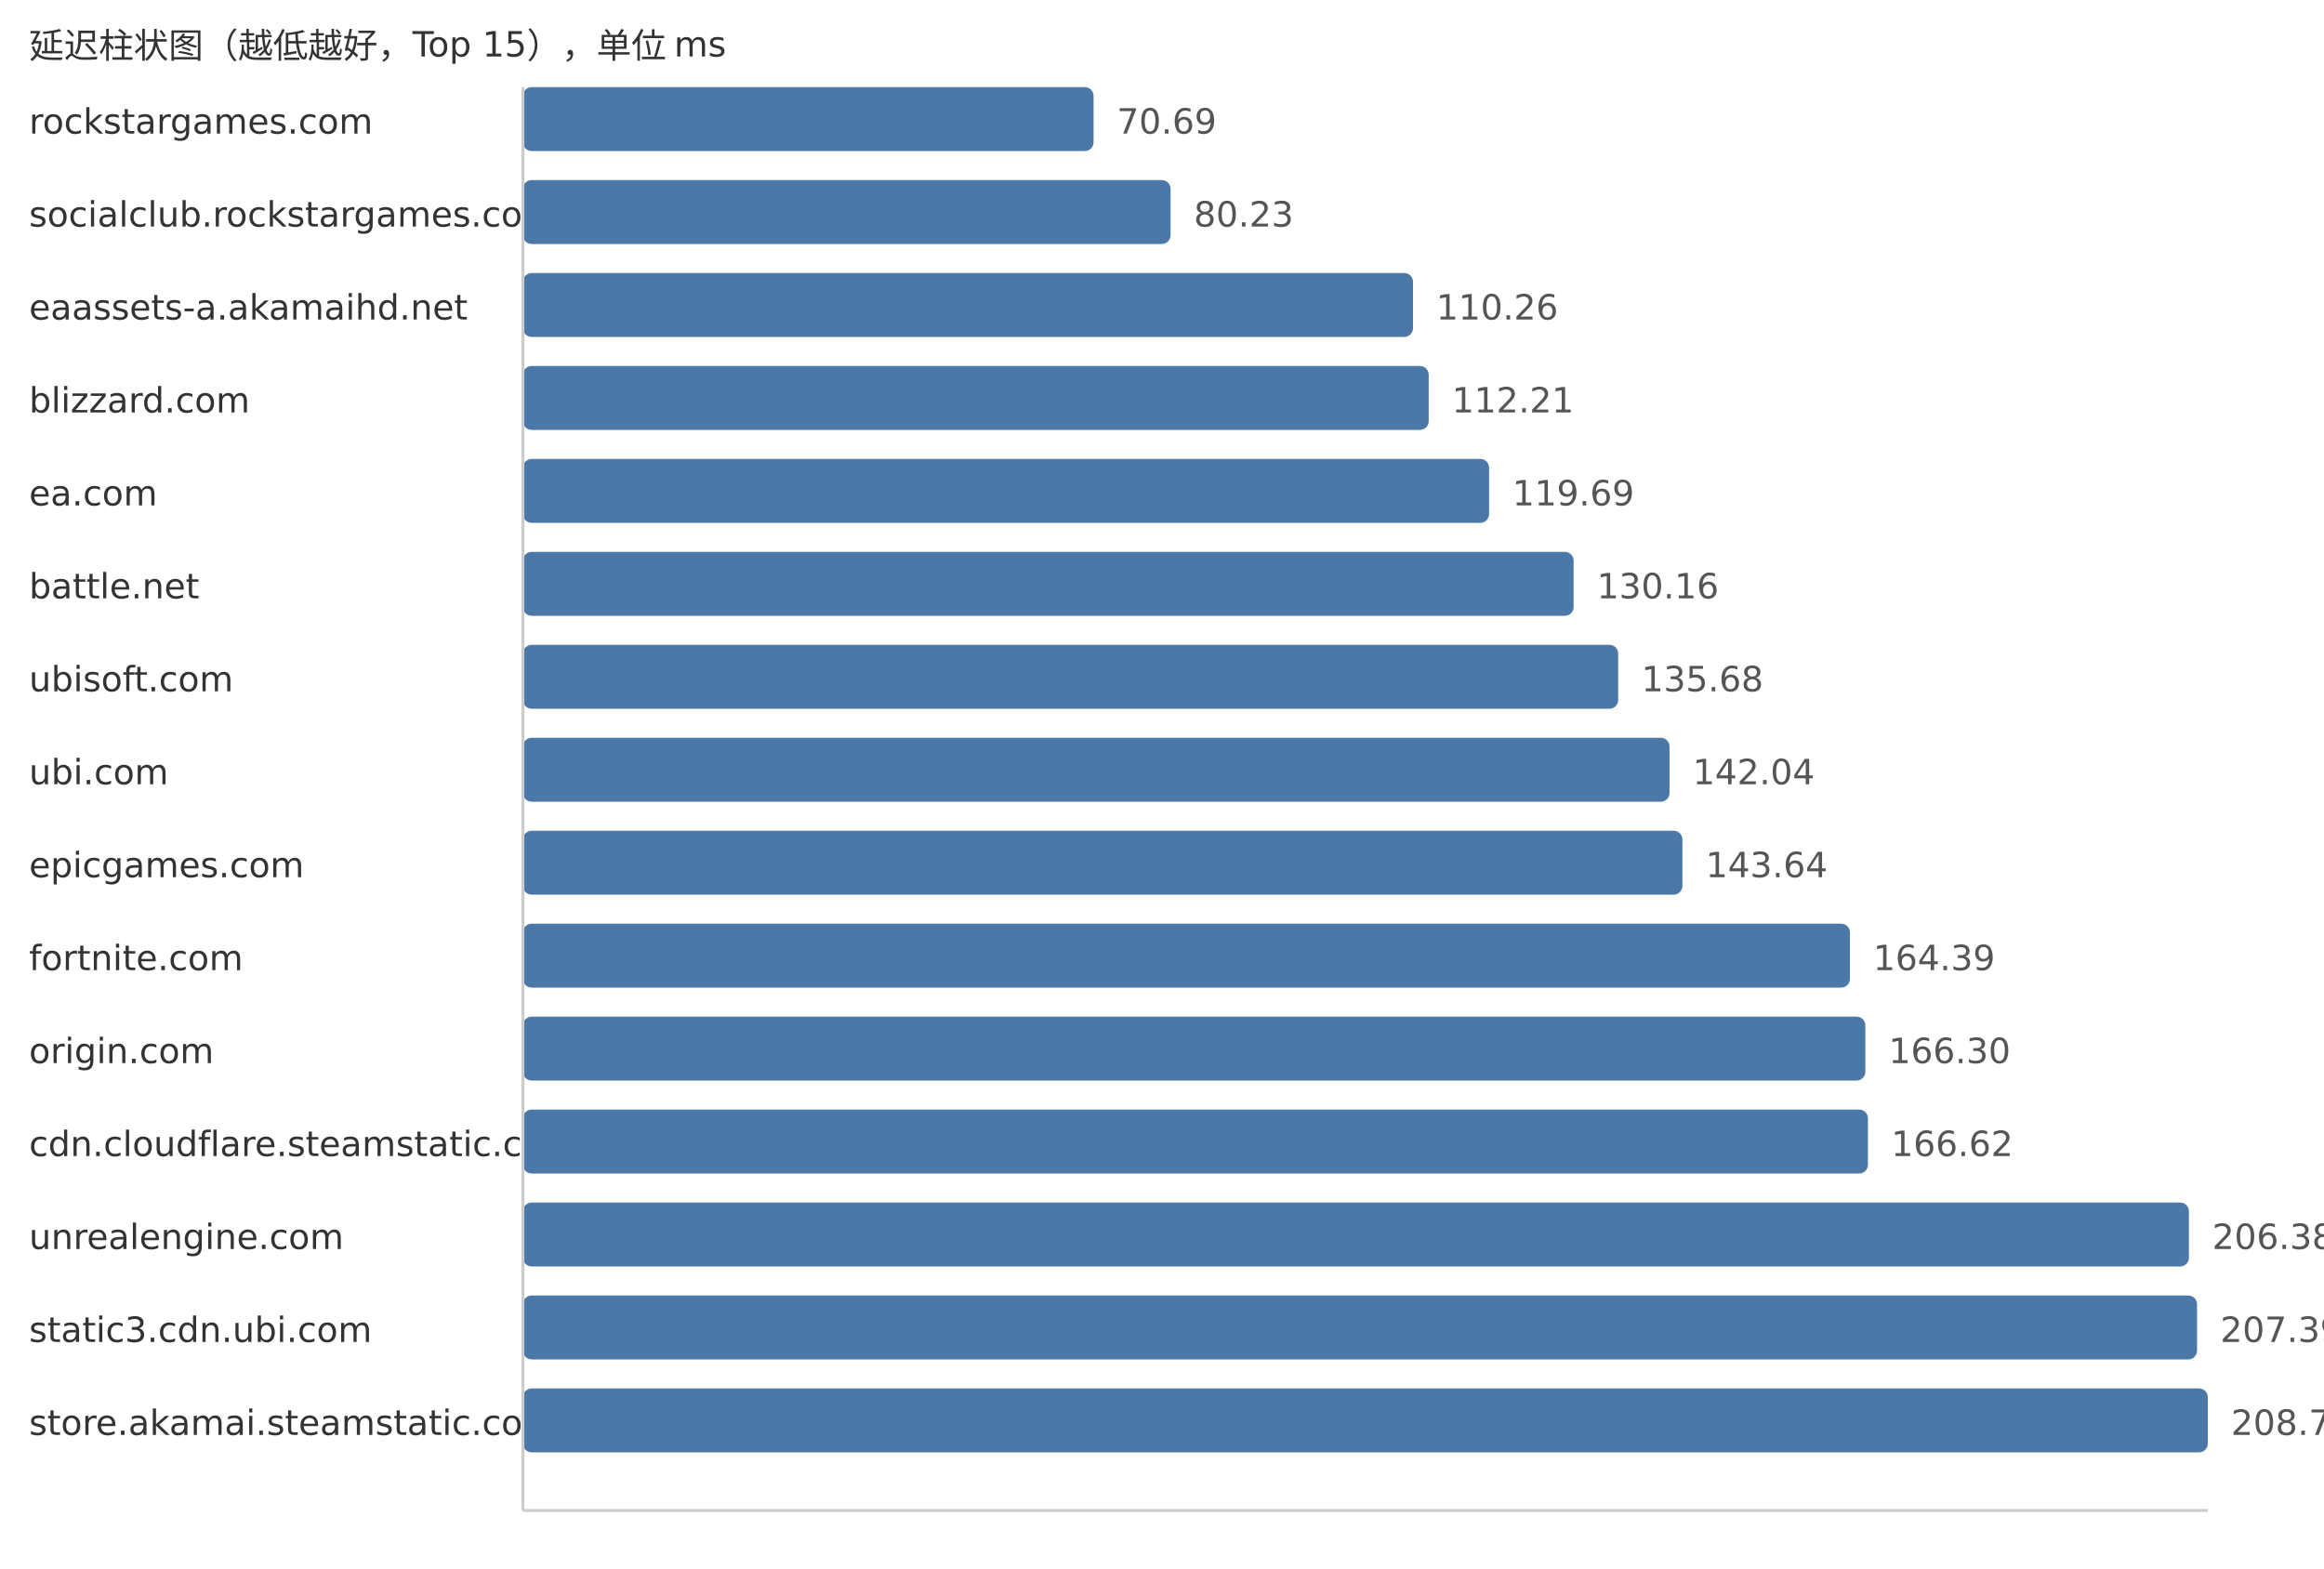
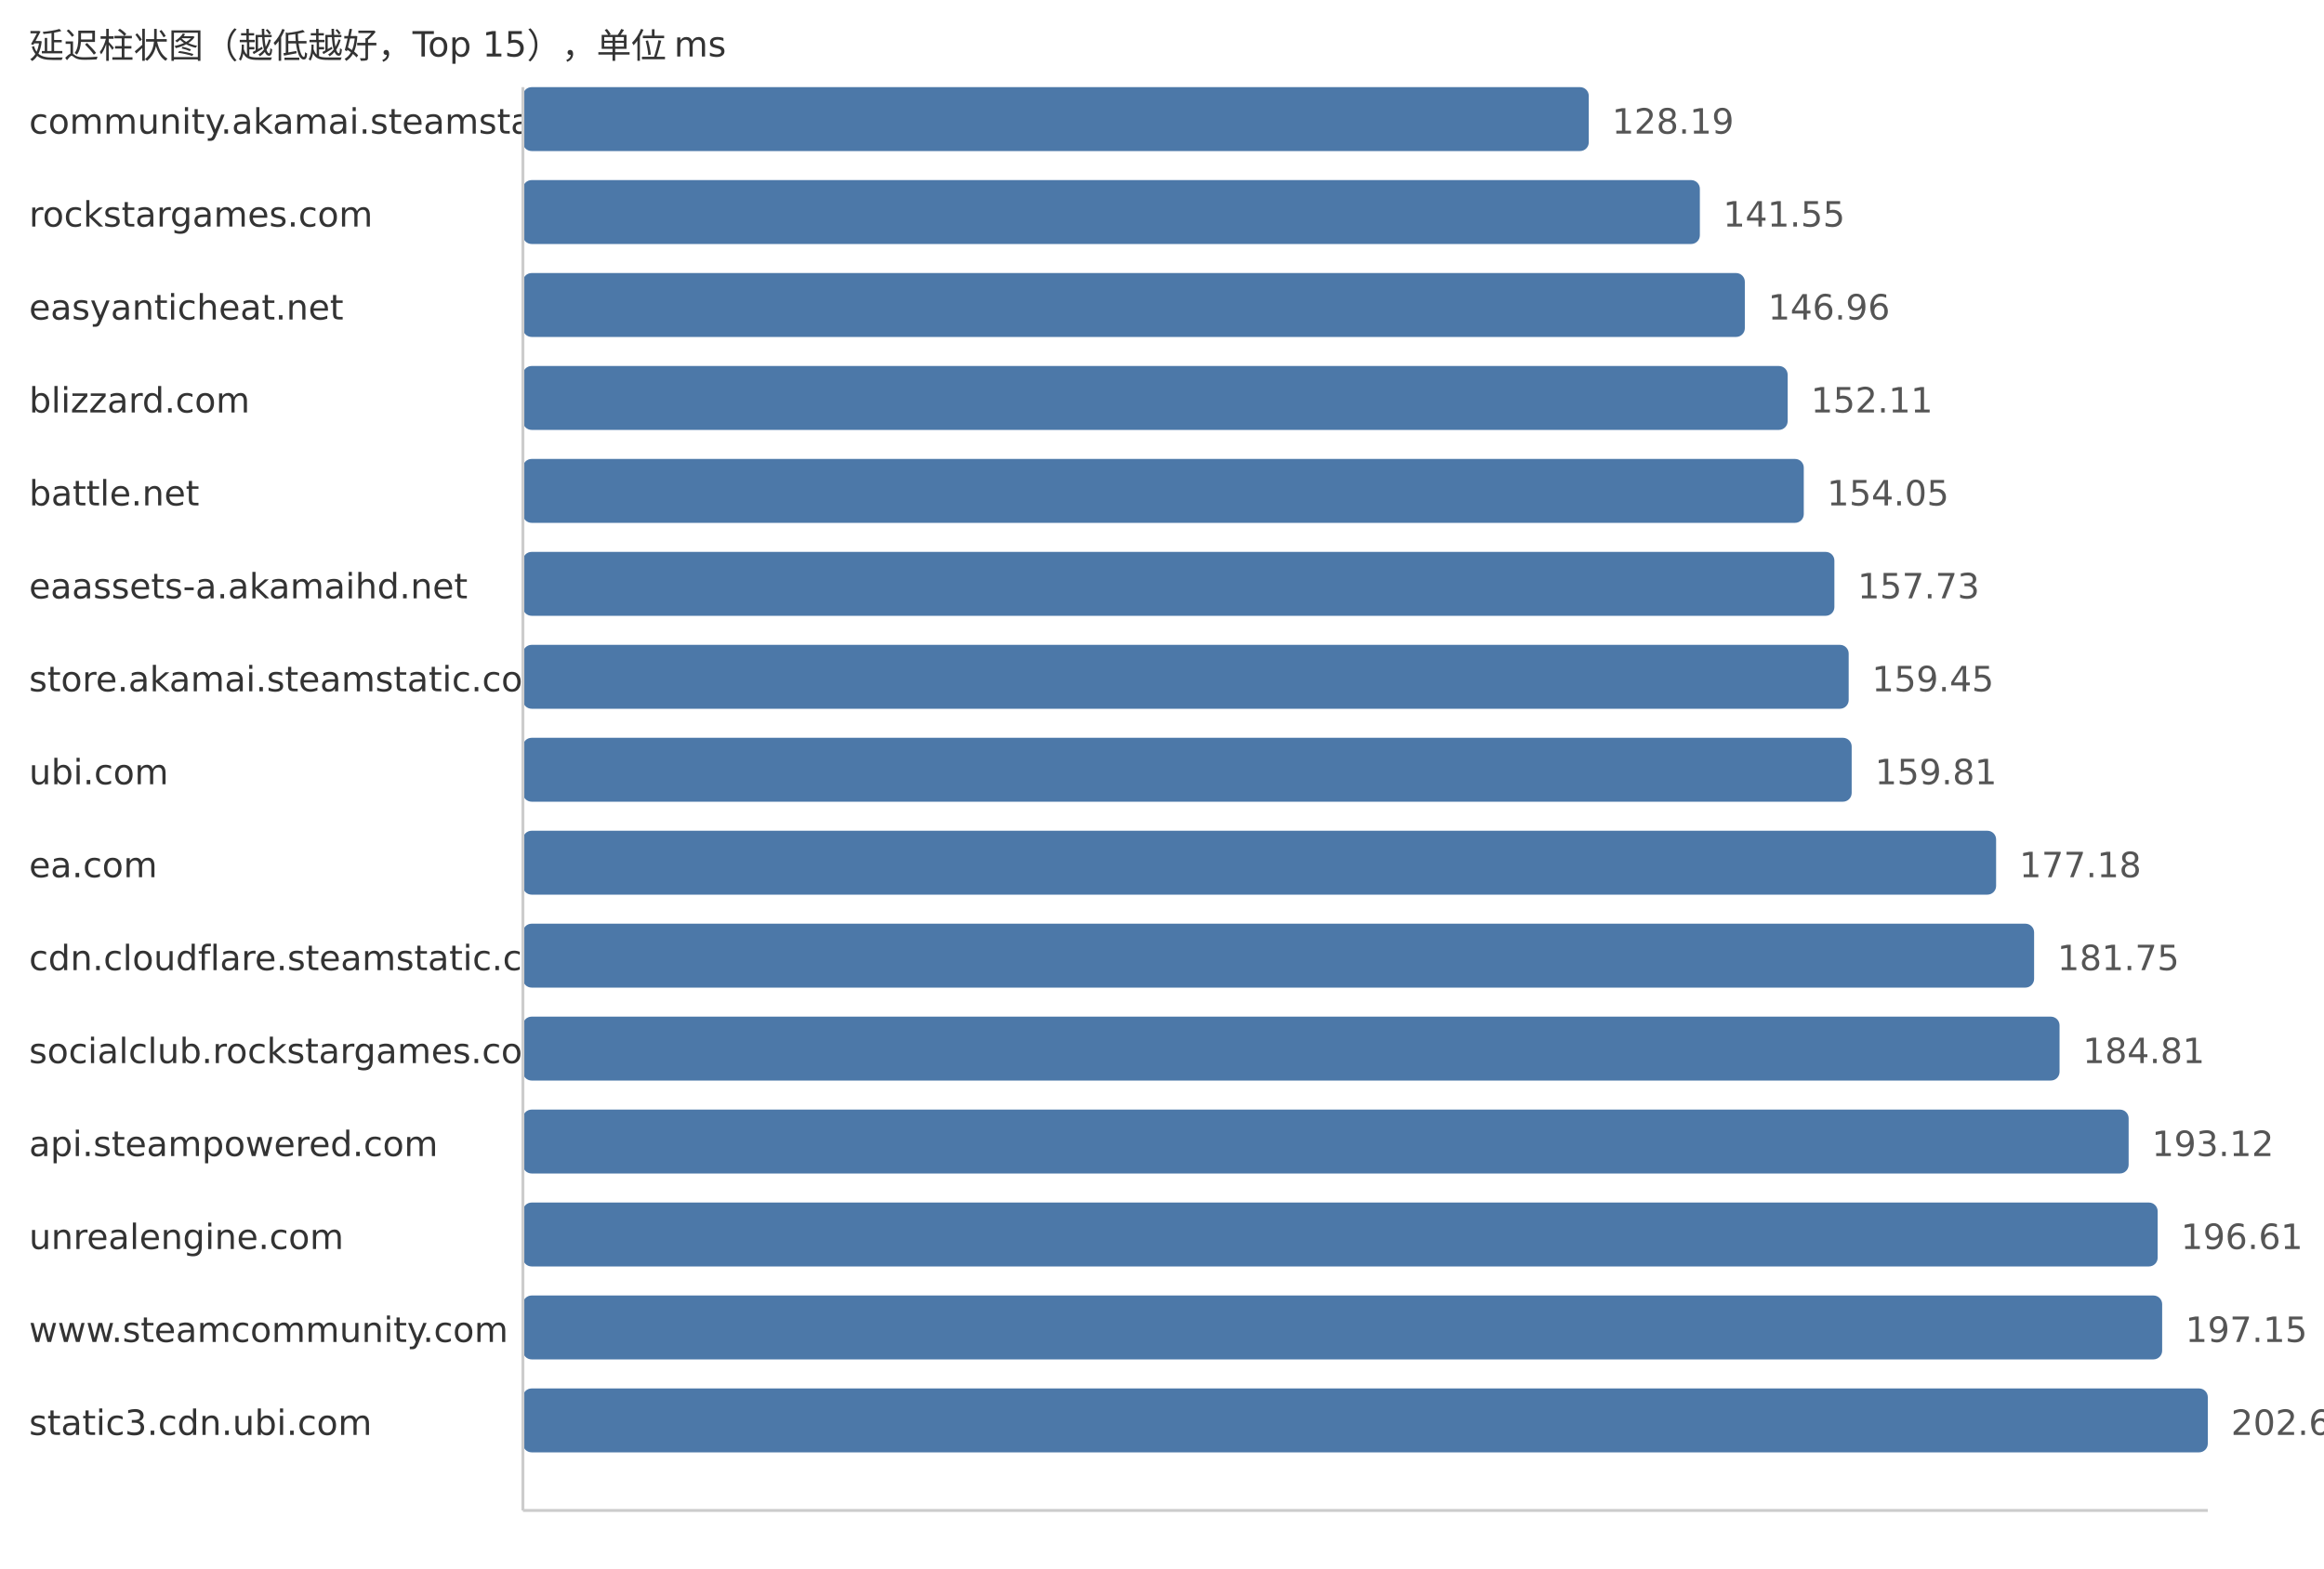
<svg xmlns="http://www.w3.org/2000/svg" width="800" height="540">
  <style> .label{font-family:DejaVu Sans,Verdana,Geneva,sans-serif;font-size:12px;fill:#333} .value{font-family:DejaVu Sans,Verdana,Geneva,sans-serif;font-size:12px;fill:#555} </style>
  <text x="10" y="20" class="label">延迟柱状图（越低越好，Top 15），单位 ms</text>
-   <text x="10" y="46" class="label">rockstargames.com</text>
-   <rect x="180" y="30" width="196.44" height="22" fill="#4c78a8" rx="3" />
-   <text x="384.44" y="46" class="value">70.69</text>
-   <text x="10" y="78" class="label">socialclub.rockstargames.com</text>
-   <rect x="180" y="62" width="222.95" height="22" fill="#4c78a8" rx="3" />
-   <text x="410.95" y="78" class="value">80.23</text>
-   <text x="10" y="110" class="label">eaassets-a.akamaihd.net</text>
-   <rect x="180" y="94" width="306.4" height="22" fill="#4c78a8" rx="3" />
-   <text x="494.4" y="110" class="value">110.26</text>
+   <text x="10" y="46" class="label">community.akamai.steamstatic.com</text>
+   <rect x="180" y="30" width="366.91" height="22" fill="#4c78a8" rx="3" />
+   <text x="554.91" y="46" class="value">128.19</text>
+   <text x="10" y="78" class="label">rockstargames.com</text>
+   <rect x="180" y="62" width="405.15" height="22" fill="#4c78a8" rx="3" />
+   <text x="593.15" y="78" class="value">141.55</text>
+   <text x="10" y="110" class="label">easyanticheat.net</text>
+   <rect x="180" y="94" width="420.63" height="22" fill="#4c78a8" rx="3" />
+   <text x="608.63" y="110" class="value">146.96</text>
  <text x="10" y="142" class="label">blizzard.com</text>
-   <rect x="180" y="126" width="311.81" height="22" fill="#4c78a8" rx="3" />
-   <text x="499.81" y="142" class="value">112.21</text>
-   <text x="10" y="174" class="label">ea.com</text>
-   <rect x="180" y="158" width="332.6" height="22" fill="#4c78a8" rx="3" />
-   <text x="520.6" y="174" class="value">119.69</text>
-   <text x="10" y="206" class="label">battle.net</text>
-   <rect x="180" y="190" width="361.69" height="22" fill="#4c78a8" rx="3" />
-   <text x="549.69" y="206" class="value">130.16</text>
-   <text x="10" y="238" class="label">ubisoft.com</text>
-   <rect x="180" y="222" width="377.03" height="22" fill="#4c78a8" rx="3" />
-   <text x="565.03" y="238" class="value">135.68</text>
+   <rect x="180" y="126" width="435.37" height="22" fill="#4c78a8" rx="3" />
+   <text x="623.37" y="142" class="value">152.11</text>
+   <text x="10" y="174" class="label">battle.net</text>
+   <rect x="180" y="158" width="440.92" height="22" fill="#4c78a8" rx="3" />
+   <text x="628.92" y="174" class="value">154.05</text>
+   <text x="10" y="206" class="label">eaassets-a.akamaihd.net</text>
+   <rect x="180" y="190" width="451.46" height="22" fill="#4c78a8" rx="3" />
+   <text x="639.46" y="206" class="value">157.73</text>
+   <text x="10" y="238" class="label">store.akamai.steamstatic.com</text>
+   <rect x="180" y="222" width="456.38" height="22" fill="#4c78a8" rx="3" />
+   <text x="644.38" y="238" class="value">159.45</text>
  <text x="10" y="270" class="label">ubi.com</text>
-   <rect x="180" y="254" width="394.71" height="22" fill="#4c78a8" rx="3" />
-   <text x="582.71" y="270" class="value">142.04</text>
-   <text x="10" y="302" class="label">epicgames.com</text>
-   <rect x="180" y="286" width="399.15" height="22" fill="#4c78a8" rx="3" />
-   <text x="587.15" y="302" class="value">143.64</text>
-   <text x="10" y="334" class="label">fortnite.com</text>
-   <rect x="180" y="318" width="456.81" height="22" fill="#4c78a8" rx="3" />
-   <text x="644.81" y="334" class="value">164.39</text>
-   <text x="10" y="366" class="label">origin.com</text>
-   <rect x="180" y="350" width="462.12" height="22" fill="#4c78a8" rx="3" />
-   <text x="650.12" y="366" class="value">166.30</text>
-   <text x="10" y="398" class="label">cdn.cloudflare.steamstatic.com</text>
-   <rect x="180" y="382" width="463.01" height="22" fill="#4c78a8" rx="3" />
-   <text x="651.01" y="398" class="value">166.62</text>
+   <rect x="180" y="254" width="457.41" height="22" fill="#4c78a8" rx="3" />
+   <text x="645.41" y="270" class="value">159.81</text>
+   <text x="10" y="302" class="label">ea.com</text>
+   <rect x="180" y="286" width="507.13" height="22" fill="#4c78a8" rx="3" />
+   <text x="695.13" y="302" class="value">177.18</text>
+   <text x="10" y="334" class="label">cdn.cloudflare.steamstatic.com</text>
+   <rect x="180" y="318" width="520.21" height="22" fill="#4c78a8" rx="3" />
+   <text x="708.21" y="334" class="value">181.75</text>
+   <text x="10" y="366" class="label">socialclub.rockstargames.com</text>
+   <rect x="180" y="350" width="528.97" height="22" fill="#4c78a8" rx="3" />
+   <text x="716.97" y="366" class="value">184.81</text>
+   <text x="10" y="398" class="label">api.steampowered.com</text>
+   <rect x="180" y="382" width="552.75" height="22" fill="#4c78a8" rx="3" />
+   <text x="740.75" y="398" class="value">193.12</text>
  <text x="10" y="430" class="label">unrealengine.com</text>
-   <rect x="180" y="414" width="573.5" height="22" fill="#4c78a8" rx="3" />
-   <text x="761.5" y="430" class="value">206.38</text>
-   <text x="10" y="462" class="label">static3.cdn.ubi.com</text>
-   <rect x="180" y="446" width="576.3" height="22" fill="#4c78a8" rx="3" />
-   <text x="764.3" y="462" class="value">207.39</text>
-   <text x="10" y="494" class="label">store.akamai.steamstatic.com</text>
+   <rect x="180" y="414" width="562.74" height="22" fill="#4c78a8" rx="3" />
+   <text x="750.74" y="430" class="value">196.61</text>
+   <text x="10" y="462" class="label">www.steamcommunity.com</text>
+   <rect x="180" y="446" width="564.29" height="22" fill="#4c78a8" rx="3" />
+   <text x="752.29" y="462" class="value">197.15</text>
+   <text x="10" y="494" class="label">static3.cdn.ubi.com</text>
  <rect x="180" y="478" width="580.0" height="22" fill="#4c78a8" rx="3" />
-   <text x="768.0" y="494" class="value">208.72</text>
+   <text x="768.0" y="494" class="value">202.64</text>
  <line x1="180" y1="30" x2="180" y2="520" stroke="#ccc" />
  <line x1="180" y1="520" x2="760" y2="520" stroke="#ccc" />
</svg>
